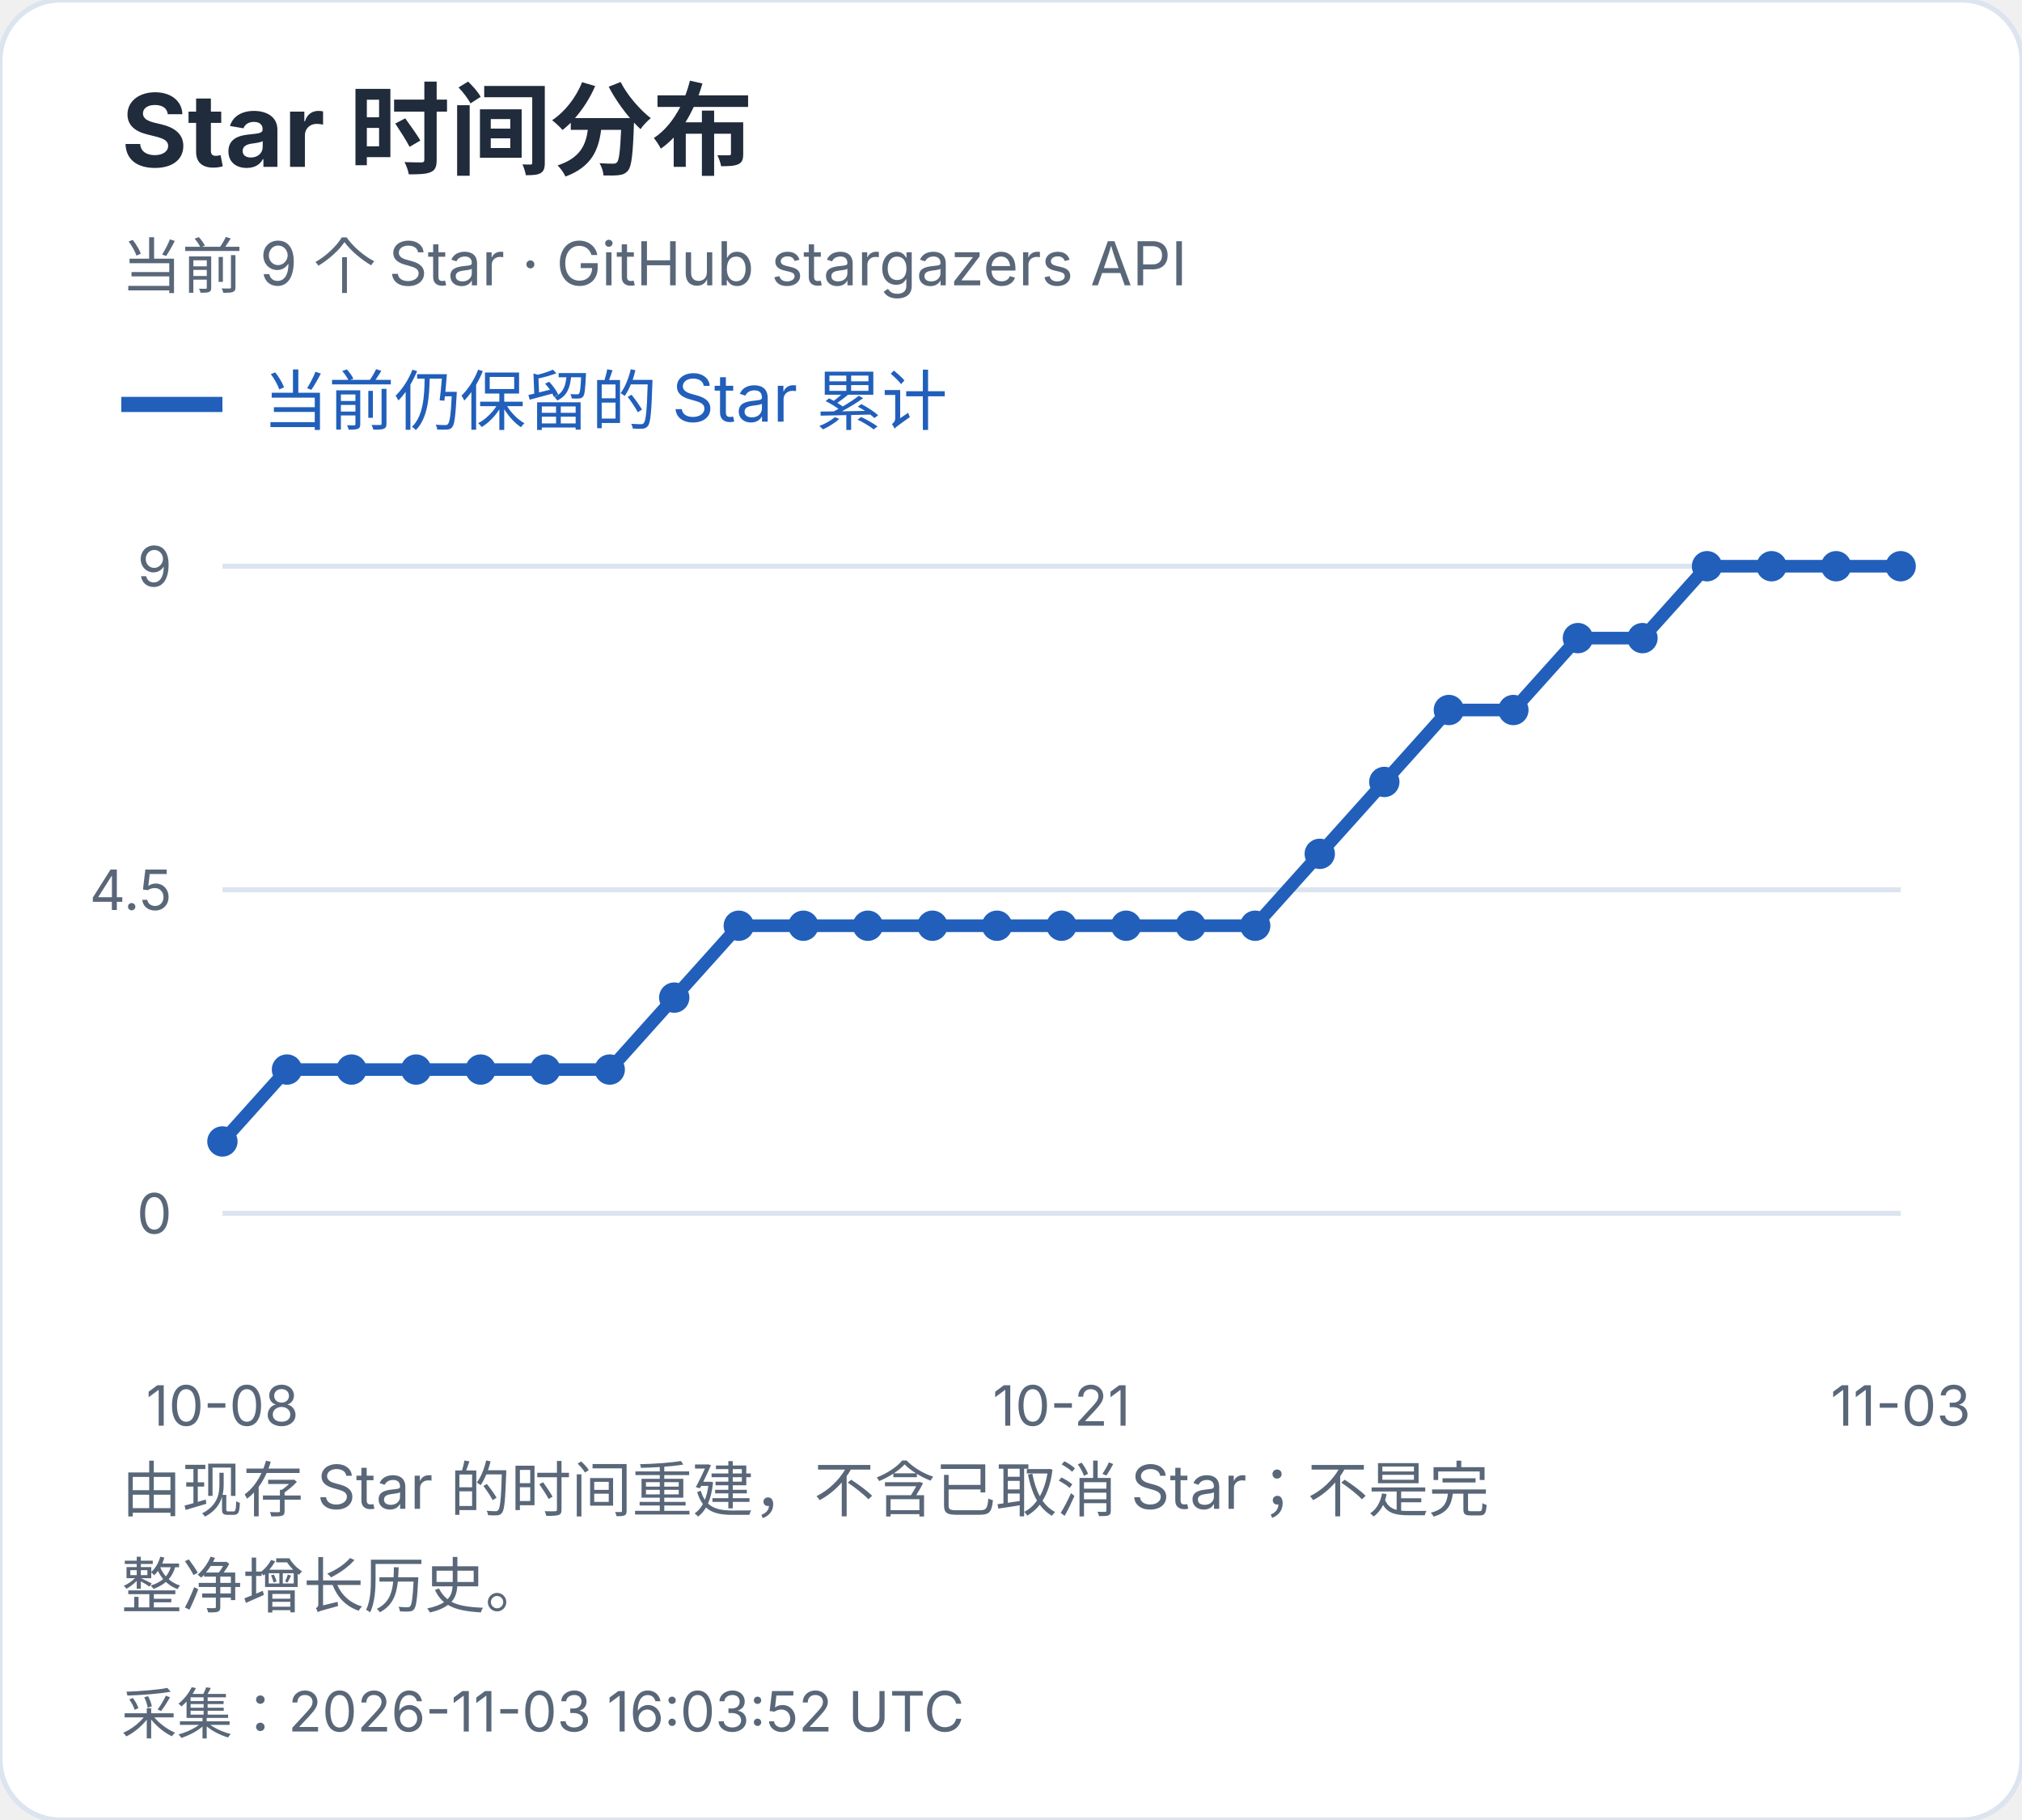
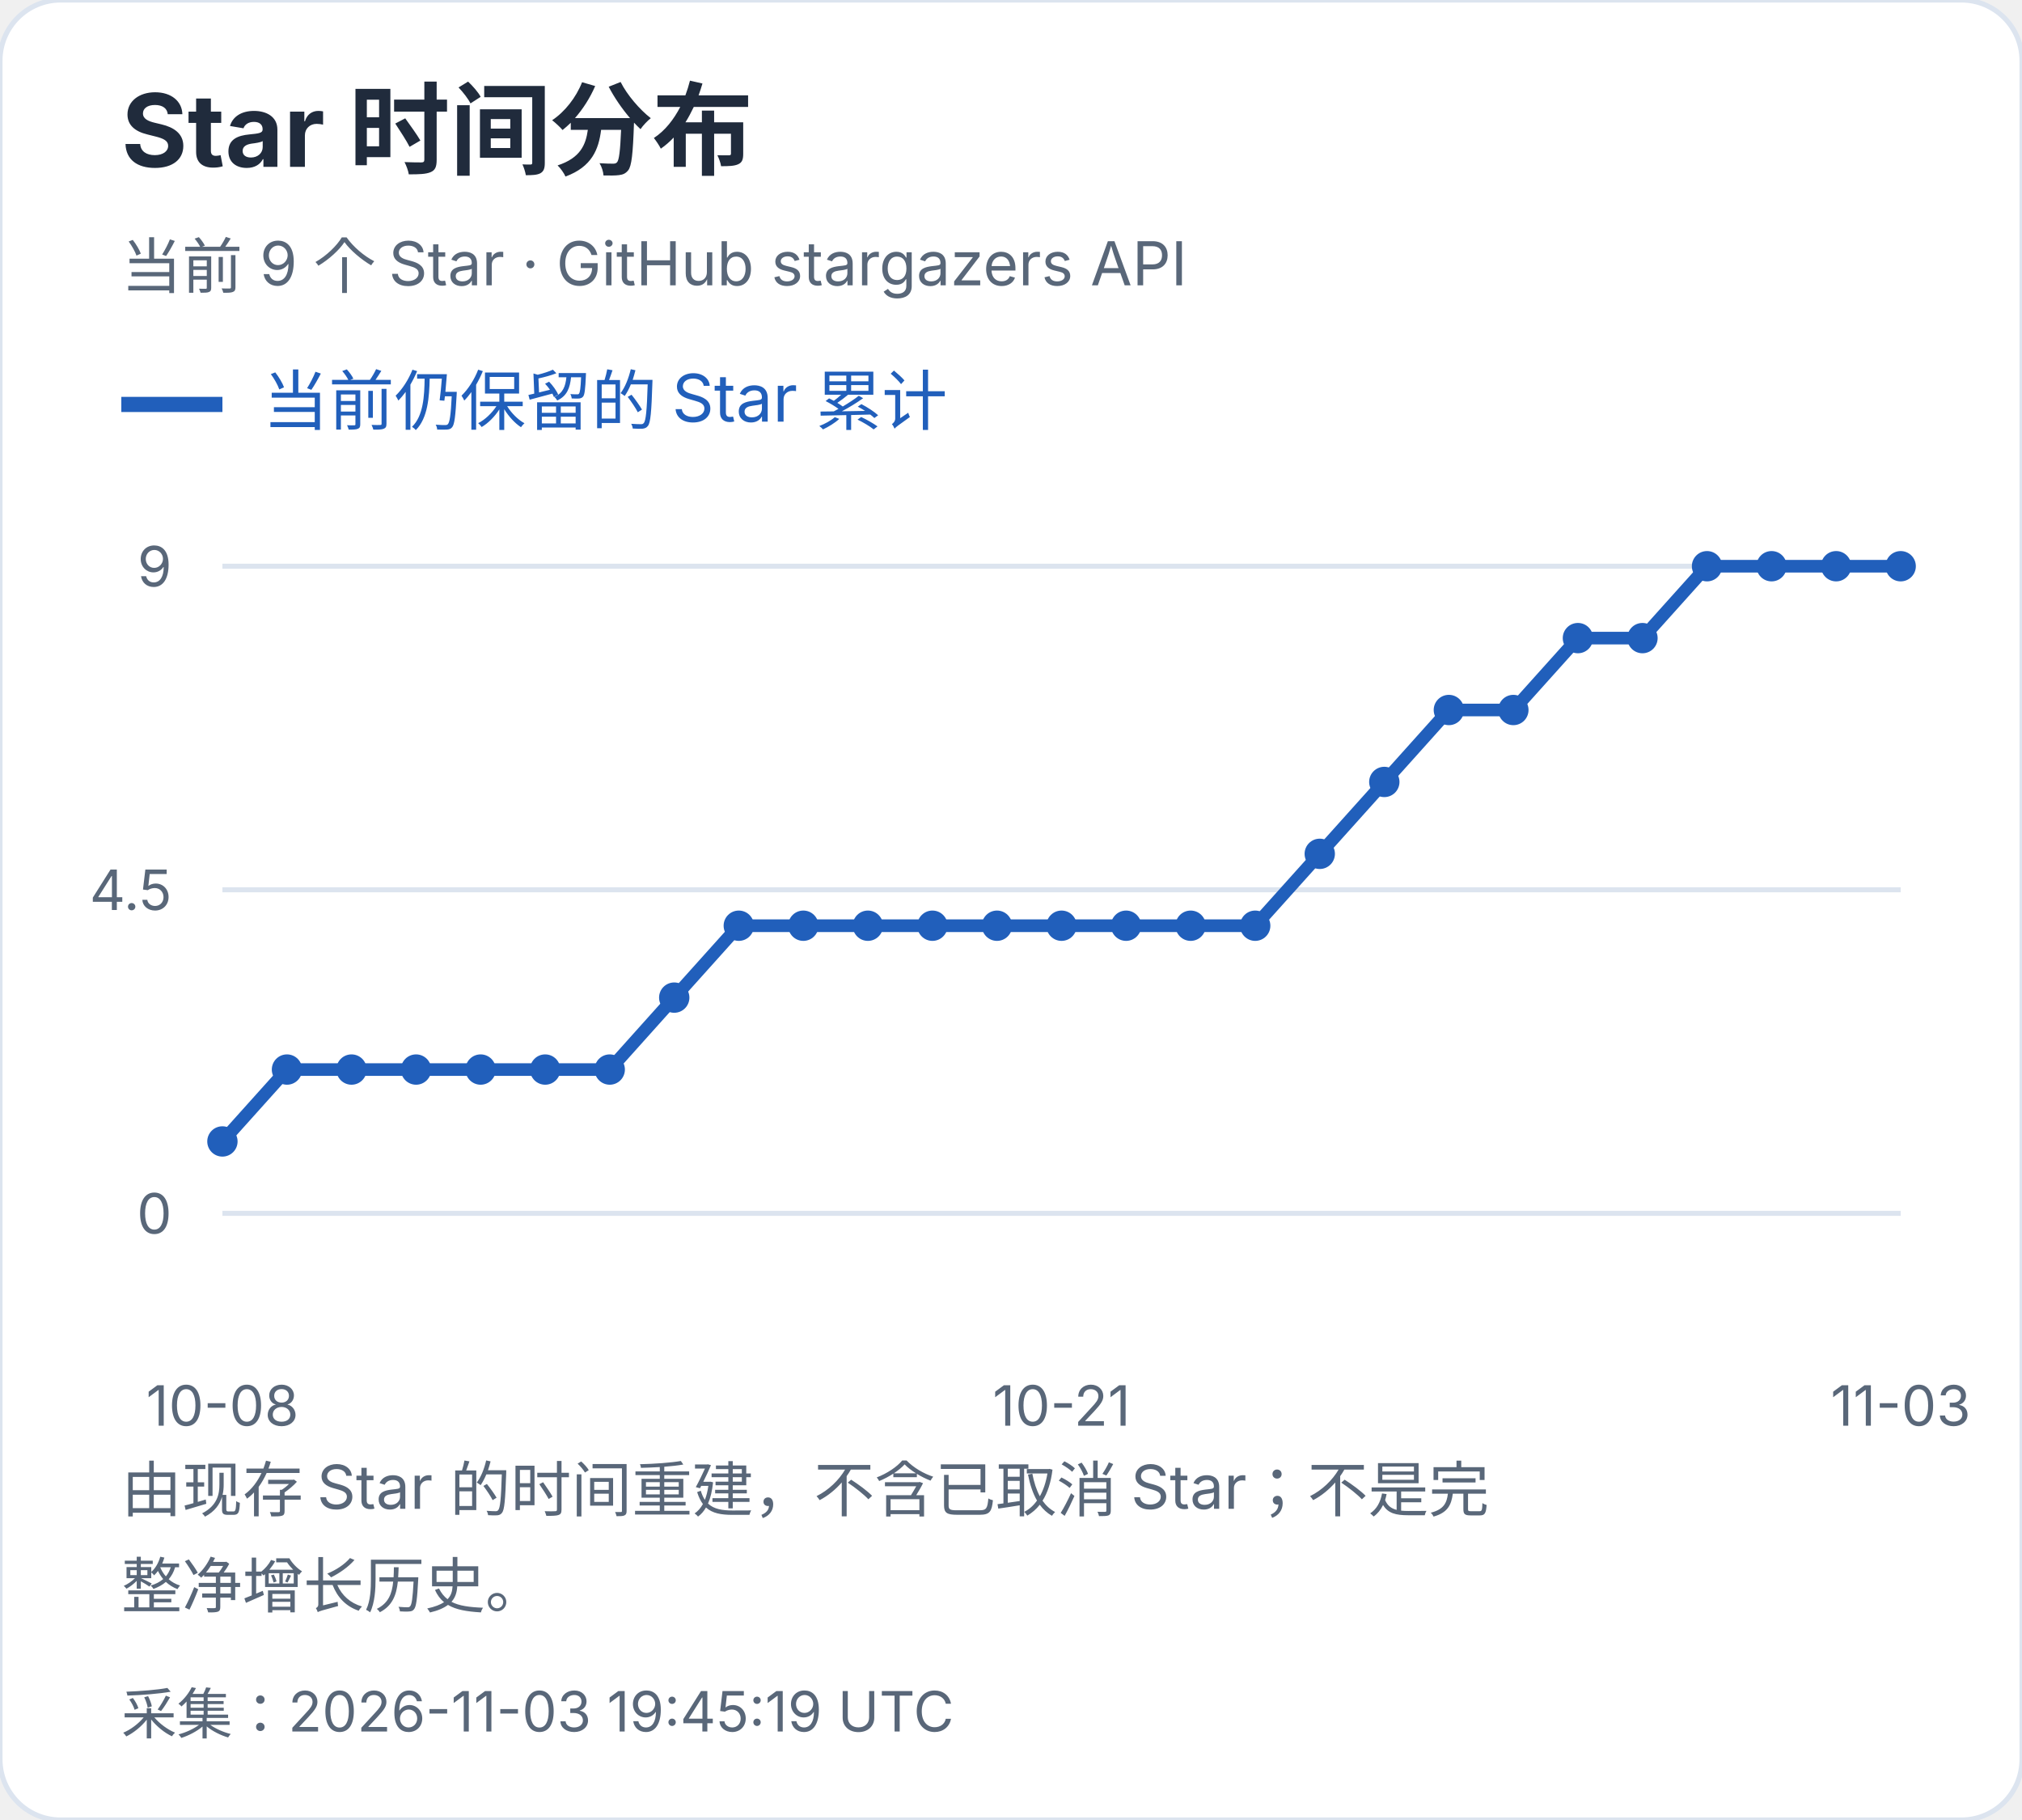
<svg xmlns="http://www.w3.org/2000/svg" width="400" height="360" viewBox="0 0 400 360" role="img" aria-label="Star 时间分布">
  <style>text{font-family:-apple-system,BlinkMacSystemFont,"Segoe UI","PingFang SC","Microsoft YaHei",sans-serif;font-variant-numeric:tabular-nums}</style>
  <rect width="400" height="360" rx="12" fill="white" stroke="#dce4ef" />
  <text x="24" y="33" font-size="20" fill="#202b3c" font-weight="650" text-anchor="start">Star 时间分布</text>
  <text x="24" y="57" font-size="12" fill="#596779" font-weight="400" text-anchor="start">当前 9 个 Star · GitHub stargazers API</text>
  <path d="M24 80h20" stroke="#215fbb" stroke-width="3" />
  <text x="52" y="84" font-size="13" fill="#215fbb" font-weight="400" text-anchor="start">当前仍保留的 Star 累计</text>
  <path d="M44 240.0H376" stroke="#dce4ef" />
  <text x="34" y="244.0" font-size="11" fill="#596779" font-weight="400" text-anchor="end">0</text>
  <path d="M44 176.0H376" stroke="#dce4ef" />
  <text x="34" y="180.0" font-size="11" fill="#596779" font-weight="400" text-anchor="end">4.5</text>
  <path d="M44 112.0H376" stroke="#dce4ef" />
  <text x="34" y="116.0" font-size="11" fill="#596779" font-weight="400" text-anchor="end">9</text>
  <circle cx="44.00" cy="225.78" r="3" fill="#215fbb" />
  <circle cx="56.77" cy="211.56" r="3" fill="#215fbb" />
  <circle cx="69.54" cy="211.56" r="3" fill="#215fbb" />
  <circle cx="82.31" cy="211.56" r="3" fill="#215fbb" />
  <circle cx="95.08" cy="211.56" r="3" fill="#215fbb" />
  <circle cx="107.85" cy="211.56" r="3" fill="#215fbb" />
  <circle cx="120.62" cy="211.56" r="3" fill="#215fbb" />
  <circle cx="133.38" cy="197.33" r="3" fill="#215fbb" />
  <circle cx="146.15" cy="183.11" r="3" fill="#215fbb" />
  <circle cx="158.92" cy="183.11" r="3" fill="#215fbb" />
  <circle cx="171.69" cy="183.11" r="3" fill="#215fbb" />
  <circle cx="184.46" cy="183.11" r="3" fill="#215fbb" />
  <circle cx="197.23" cy="183.11" r="3" fill="#215fbb" />
  <circle cx="210.00" cy="183.11" r="3" fill="#215fbb" />
  <circle cx="222.77" cy="183.11" r="3" fill="#215fbb" />
  <circle cx="235.54" cy="183.11" r="3" fill="#215fbb" />
  <circle cx="248.31" cy="183.11" r="3" fill="#215fbb" />
  <circle cx="261.08" cy="168.89" r="3" fill="#215fbb" />
  <circle cx="273.85" cy="154.67" r="3" fill="#215fbb" />
  <circle cx="286.62" cy="140.44" r="3" fill="#215fbb" />
  <circle cx="299.38" cy="140.44" r="3" fill="#215fbb" />
  <circle cx="312.15" cy="126.22" r="3" fill="#215fbb" />
  <circle cx="324.92" cy="126.22" r="3" fill="#215fbb" />
  <circle cx="337.69" cy="112.00" r="3" fill="#215fbb" />
  <circle cx="350.46" cy="112.00" r="3" fill="#215fbb" />
  <circle cx="363.23" cy="112.00" r="3" fill="#215fbb" />
  <circle cx="376.00" cy="112.00" r="3" fill="#215fbb" />
  <polyline points="44.00,225.78 56.77,211.56 69.54,211.56 82.31,211.56 95.08,211.56 107.85,211.56 120.62,211.56 133.38,197.33 146.15,183.11 158.92,183.11 171.69,183.11 184.46,183.11 197.23,183.11 210.00,183.11 222.77,183.11 235.54,183.11 248.31,183.11 261.08,168.89 273.85,154.67 286.62,140.44 299.38,140.44 312.15,126.22 324.92,126.22 337.69,112.00 350.46,112.00 363.23,112.00 376.00,112.00" fill="none" stroke="#215fbb" stroke-width="2.5" />
  <text x="44.0" y="282" font-size="11" fill="#596779" font-weight="400" text-anchor="middle">10-08</text>
  <text x="210.0" y="282" font-size="11" fill="#596779" font-weight="400" text-anchor="middle">10-21</text>
  <text x="376.0" y="282" font-size="11" fill="#596779" font-weight="400" text-anchor="middle">11-03</text>
  <text x="24" y="299" font-size="12" fill="#596779" font-weight="400" text-anchor="start">由现存 Star 的时间重建，不含已取消 Star；不是完</text>
  <text x="24" y="318" font-size="12" fill="#596779" font-weight="400" text-anchor="start">整净增长历史。</text>
-   <text x="24" y="343" font-size="11" fill="#596779" font-weight="400" text-anchor="start">采集：2026-11-03 16:03:52 UTC</text>
+   <text x="24" y="343" font-size="11" fill="#596779" font-weight="400" text-anchor="start">采集：2026-11-03 19:45:19 UTC</text>
</svg>
